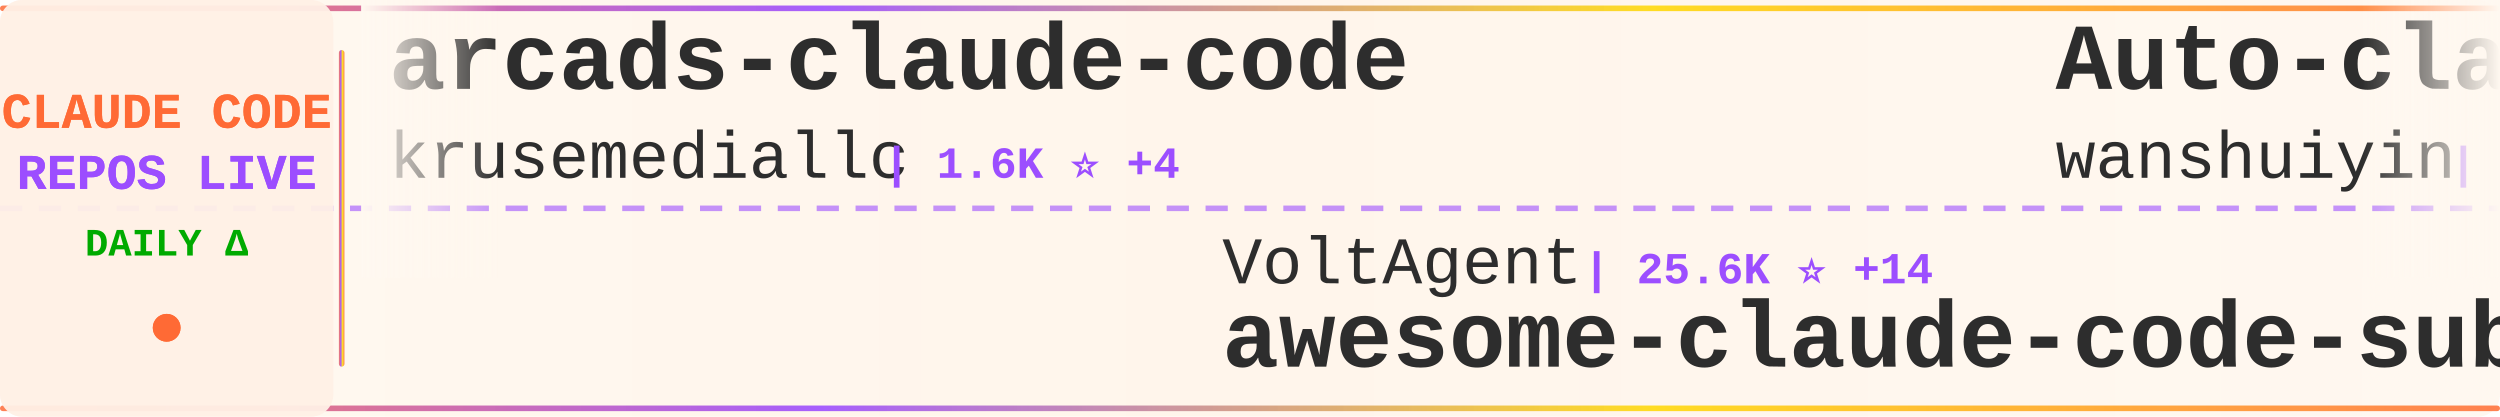
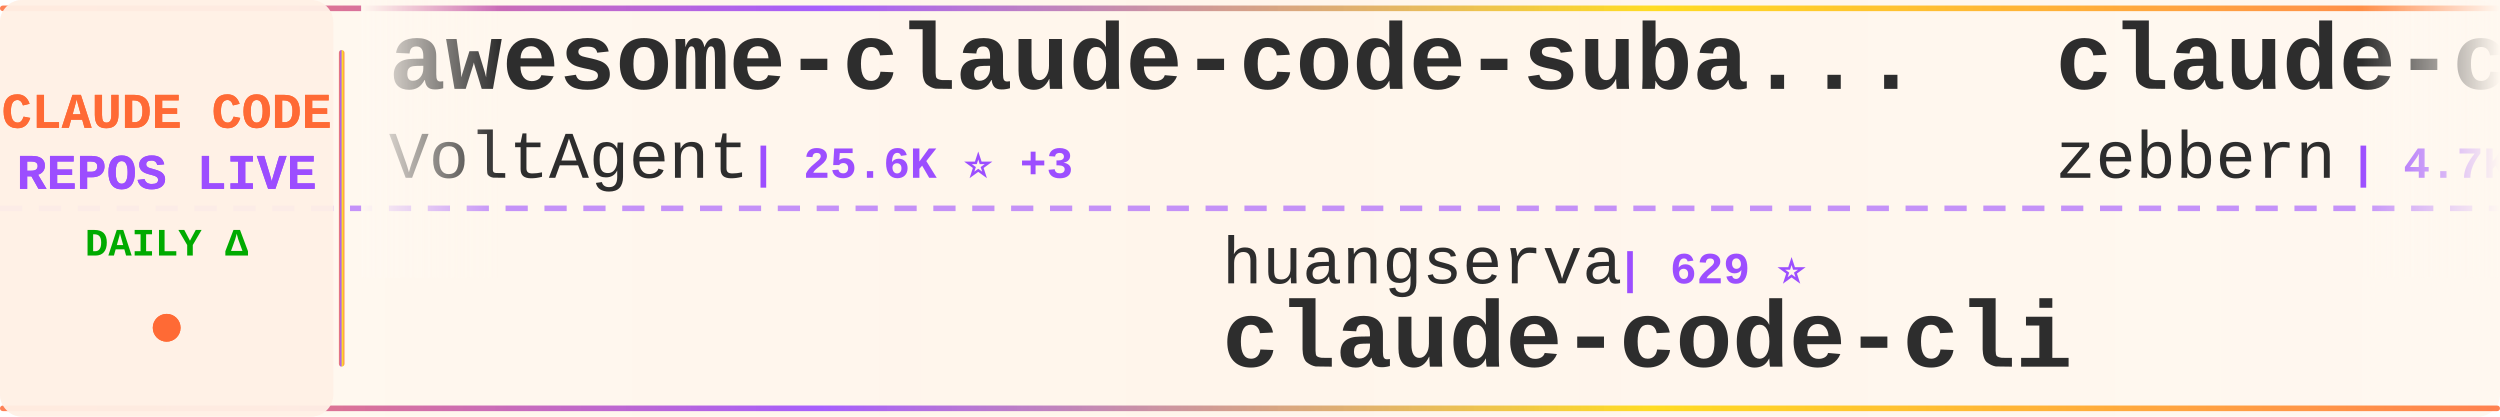
<svg xmlns="http://www.w3.org/2000/svg" width="900" height="150">
  <defs>
    <linearGradient id="tickerBg" x1="0%" y1="0%" x2="100%" y2="0%">
      <stop offset="0%" style="stop-color:#fff8f0;stop-opacity:0.98" />
      <stop offset="50%" style="stop-color:#fff5eb;stop-opacity:1" />
      <stop offset="100%" style="stop-color:#fff8f0;stop-opacity:0.98" />
    </linearGradient>
    <linearGradient id="borderGrad" x1="0%" y1="0%" x2="100%" y2="0%">
      <stop offset="0%" style="stop-color:#FF6B35;stop-opacity:0.85">
        <animate attributeName="stop-opacity" values="0.85;1;0.85" dur="2s" repeatCount="indefinite" />
      </stop>
      <stop offset="33%" style="stop-color:#9C4EFF;stop-opacity:0.9">
        <animate attributeName="stop-opacity" values="0.9;1;0.9" dur="2.2s" repeatCount="indefinite" />
      </stop>
      <stop offset="66%" style="stop-color:#FFD700;stop-opacity:0.85">
        <animate attributeName="stop-opacity" values="0.85;1;0.85" dur="1.8s" repeatCount="indefinite" />
      </stop>
      <stop offset="100%" style="stop-color:#FF6B35;stop-opacity:0.85">
        <animate attributeName="stop-opacity" values="0.85;1;0.85" dur="2s" repeatCount="indefinite" />
      </stop>
    </linearGradient>
    <filter id="textGlow">
      <feGaussianBlur stdDeviation="0.15" result="coloredBlur" />
      <feMerge>
        <feMergeNode in="coloredBlur" />
        <feMergeNode in="SourceGraphic" />
      </feMerge>
    </filter>
    <filter id="metricGlow">
      <feGaussianBlur stdDeviation="0.2" result="coloredBlur" />
      <feMerge>
        <feMergeNode in="coloredBlur" />
        <feMergeNode in="SourceGraphic" />
      </feMerge>
    </filter>
    <linearGradient id="leftFade" x1="0%" y1="0%" x2="100%" y2="0%">
      <stop offset="0%" style="stop-color:#fff8f0;stop-opacity:1" />
      <stop offset="100%" style="stop-color:#fff8f0;stop-opacity:0" />
    </linearGradient>
    <linearGradient id="rightFade" x1="0%" y1="0%" x2="100%" y2="0%">
      <stop offset="0%" style="stop-color:#fff8f0;stop-opacity:0" />
      <stop offset="100%" style="stop-color:#fff8f0;stop-opacity:1" />
    </linearGradient>
  </defs>
  <rect width="900" height="150" fill="url(#tickerBg)" rx="8" />
  <rect x="0" y="2" width="900" height="2" fill="url(#borderGrad)" rx="1" />
  <rect x="0" y="146" width="900" height="2" fill="url(#borderGrad)" rx="1" />
  <line x1="0" y1="75" x2="900" y2="75" stroke="#9C4EFF" stroke-width="2" stroke-dasharray="8 6" opacity="0.6" />
  <rect x="0" y="0" width="120" height="150" fill="#fff0e6" opacity="0.95" rx="8" />
  <text x="60" y="46" font-family="'Courier New', monospace" font-size="18" font-weight="bold" fill="#FF6B35" text-anchor="middle" filter="url(#textGlow)">
    CLAUDE CODE
  </text>
  <text x="60" y="68" font-family="'Courier New', monospace" font-size="18" font-weight="bold" fill="#9C4EFF" text-anchor="middle" filter="url(#textGlow)">
    REPOS LIVE
  </text>
  <text x="60" y="92" font-family="'Courier New', monospace" font-size="14" font-weight="bold" fill="#00aa00" text-anchor="middle">
    DAILY Δ
  </text>
  <circle cx="60" cy="118" r="5" fill="#FF6B35" filter="url(#metricGlow)">
    <animate attributeName="r" values="4;6;4" dur="1.5s" repeatCount="indefinite" />
    <animate attributeName="opacity" values="0.6;1;0.6" dur="1.5s" repeatCount="indefinite" />
  </circle>
  <rect x="122" y="18" width="2" height="114" fill="url(#borderGrad)" rx="1" />
  <clipPath id="tickerClip">
    <rect x="130" y="0" width="770" height="150" />
  </clipPath>
  <g clip-path="url(#tickerClip)">
    <g id="tickerItems">
      <animateTransform attributeName="transform" attributeType="XML" type="translate" from="0 0" to="-3000 0" dur="54s" repeatCount="indefinite" />
      <g transform="translate(0, 0)">
-         <text x="140" y="32" font-family="'Courier New', monospace" font-size="34" font-weight="bold" fill="#2d2d2d">arcads-claude-code</text>
-         <text x="140" y="64" font-family="'Courier New', monospace" font-size="24" font-weight="normal" fill="#2d2d2d" opacity="1.0">krusemediallc</text>
-         <text x="318" y="64" font-family="'Courier New', monospace" font-size="16" font-weight="bold" fill="#9C4EFF"> | 1.6K ⭐ +4</text>
+         <text x="140" y="32" font-family="'Courier New', monospace" font-size="34" font-weight="bold" fill="#2d2d2d">awesome-claude-code-suba...</text>
+         <text x="140" y="64" font-family="'Courier New', monospace" font-size="24" font-weight="normal" fill="#2d2d2d" opacity="1.0">VoltAgent</text>
+         <text x="270" y="64" font-family="'Courier New', monospace" font-size="16" font-weight="bold" fill="#9C4EFF"> | 25.6K ⭐ +3</text>
      </g>
      <g transform="translate(300, 0)">
-         <text x="140" y="102" font-family="'Courier New', monospace" font-size="24" font-weight="normal" fill="#2d2d2d" opacity="1.0">VoltAgent</text>
-         <text x="270" y="102" font-family="'Courier New', monospace" font-size="16" font-weight="bold" fill="#9C4EFF"> | 25.6K ⭐ +14</text>
-         <text x="140" y="132" font-family="'Courier New', monospace" font-size="34" font-weight="bold" fill="#2d2d2d">awesome-claude-code-suba...</text>
+         <text x="140" y="102" font-family="'Courier New', monospace" font-size="24" font-weight="normal" fill="#2d2d2d" opacity="1.0">huangserva</text>
+         <text x="282" y="102" font-family="'Courier New', monospace" font-size="16" font-weight="bold" fill="#9C4EFF"> | 629 ⭐</text>
+         <text x="140" y="132" font-family="'Courier New', monospace" font-size="34" font-weight="bold" fill="#2d2d2d">claude-code-cli</text>
      </g>
      <g transform="translate(600, 0)">
-         <text x="140" y="32" font-family="'Courier New', monospace" font-size="34" font-weight="bold" fill="#2d2d2d">Auto-claude-code-researc...</text>
-         <text x="140" y="64" font-family="'Courier New', monospace" font-size="24" font-weight="normal" fill="#2d2d2d" opacity="1.0">wanshuiyin</text>
-         <text x="282" y="64" font-family="'Courier New', monospace" font-size="16" font-weight="bold" fill="#9C4EFF"> | 17.1K ⭐ +14</text>
+         <text x="140" y="32" font-family="'Courier New', monospace" font-size="34" font-weight="bold" fill="#2d2d2d">claude-code-guide</text>
+         <text x="140" y="64" font-family="'Courier New', monospace" font-size="24" font-weight="normal" fill="#2d2d2d" opacity="1.0">zebbern</text>
+         <text x="246" y="64" font-family="'Courier New', monospace" font-size="16" font-weight="bold" fill="#9C4EFF"> | 4.7K ⭐ +1</text>
      </g>
      <g transform="translate(900, 0)">
-         <text x="140" y="102" font-family="'Courier New', monospace" font-size="24" font-weight="normal" fill="#2d2d2d" opacity="1.0">frankbria</text>
-         <text x="270" y="102" font-family="'Courier New', monospace" font-size="16" font-weight="bold" fill="#9C4EFF"> | 9.7K ⭐ +3</text>
-         <text x="140" y="132" font-family="'Courier New', monospace" font-size="34" font-weight="bold" fill="#2d2d2d">ralph-claude-code</text>
+         <text x="140" y="102" font-family="'Courier New', monospace" font-size="24" font-weight="normal" fill="#2d2d2d" opacity="1.0">luyao618</text>
+         <text x="258" y="102" font-family="'Courier New', monospace" font-size="16" font-weight="bold" fill="#9C4EFF"> | 1.7K ⭐ +1</text>
+         <text x="140" y="132" font-family="'Courier New', monospace" font-size="34" font-weight="bold" fill="#2d2d2d">Claude-Code-Source-Study</text>
      </g>
      <g transform="translate(1200, 0)">
-         <text x="140" y="32" font-family="'Courier New', monospace" font-size="34" font-weight="bold" fill="#2d2d2d">claude-code-infrastructu...</text>
-         <text x="140" y="64" font-family="'Courier New', monospace" font-size="24" font-weight="normal" fill="#2d2d2d" opacity="1.0">diet103</text>
-         <text x="246" y="64" font-family="'Courier New', monospace" font-size="16" font-weight="bold" fill="#9C4EFF"> | 10.0K ⭐</text>
+         <text x="140" y="32" font-family="'Courier New', monospace" font-size="34" font-weight="bold" fill="#2d2d2d">ClaudeCodeAgents</text>
+         <text x="140" y="64" font-family="'Courier New', monospace" font-size="24" font-weight="normal" fill="#2d2d2d" opacity="1.0">darcyegb</text>
+         <text x="258" y="64" font-family="'Courier New', monospace" font-size="16" font-weight="bold" fill="#9C4EFF"> | 772 ⭐</text>
      </g>
      <g transform="translate(1500, 0)">
-         <text x="140" y="102" font-family="'Courier New', monospace" font-size="24" font-weight="normal" fill="#2d2d2d" opacity="1.0">777genius</text>
-         <text x="270" y="102" font-family="'Courier New', monospace" font-size="16" font-weight="bold" fill="#9C4EFF"> | 934 ⭐</text>
-         <text x="140" y="132" font-family="'Courier New', monospace" font-size="34" font-weight="bold" fill="#2d2d2d">claude-code-source-code</text>
+         <text x="140" y="102" font-family="'Courier New', monospace" font-size="24" font-weight="normal" fill="#2d2d2d" opacity="1.0">ponponon</text>
+         <text x="258" y="102" font-family="'Courier New', monospace" font-size="16" font-weight="bold" fill="#9C4EFF"> | 2.3K ⭐ +1</text>
+         <text x="140" y="132" font-family="'Courier New', monospace" font-size="34" font-weight="bold" fill="#2d2d2d">claude_code_src</text>
      </g>
      <g transform="translate(1800, 0)">
-         <text x="140" y="32" font-family="'Courier New', monospace" font-size="34" font-weight="bold" fill="#2d2d2d">Claude-code</text>
-         <text x="140" y="64" font-family="'Courier New', monospace" font-size="24" font-weight="normal" fill="#2d2d2d" opacity="1.0">fazxes</text>
-         <text x="234" y="64" font-family="'Courier New', monospace" font-size="16" font-weight="bold" fill="#9C4EFF"> | 245 ⭐</text>
+         <text x="140" y="32" font-family="'Courier New', monospace" font-size="34" font-weight="bold" fill="#2d2d2d">Claude-Code</text>
+         <text x="140" y="64" font-family="'Courier New', monospace" font-size="24" font-weight="normal" fill="#2d2d2d" opacity="1.0">OrcaWhisper</text>
+         <text x="294" y="64" font-family="'Courier New', monospace" font-size="16" font-weight="bold" fill="#9C4EFF"> | 102 ⭐</text>
      </g>
      <g transform="translate(2100, 0)">
-         <text x="140" y="102" font-family="'Courier New', monospace" font-size="24" font-weight="normal" fill="#2d2d2d" opacity="1.0">feiskyer</text>
-         <text x="258" y="102" font-family="'Courier New', monospace" font-size="16" font-weight="bold" fill="#9C4EFF"> | 1.7K ⭐</text>
-         <text x="140" y="132" font-family="'Courier New', monospace" font-size="34" font-weight="bold" fill="#2d2d2d">claude-code-settings</text>
+         <text x="140" y="102" font-family="'Courier New', monospace" font-size="24" font-weight="normal" fill="#2d2d2d" opacity="1.0">zstmfhy</text>
+         <text x="246" y="102" font-family="'Courier New', monospace" font-size="16" font-weight="bold" fill="#9C4EFF"> | 188 ⭐</text>
+         <text x="140" y="132" font-family="'Courier New', monospace" font-size="34" font-weight="bold" fill="#2d2d2d">Claude-code</text>
      </g>
      <g transform="translate(2400, 0)">
-         <text x="140" y="32" font-family="'Courier New', monospace" font-size="34" font-weight="bold" fill="#2d2d2d">claude-code-proxy</text>
-         <text x="140" y="64" font-family="'Courier New', monospace" font-size="24" font-weight="normal" fill="#2d2d2d" opacity="1.0">1rgs</text>
-         <text x="210" y="64" font-family="'Courier New', monospace" font-size="16" font-weight="bold" fill="#9C4EFF"> | 3.8K ⭐</text>
+         <text x="140" y="32" font-family="'Courier New', monospace" font-size="34" font-weight="bold" fill="#2d2d2d">claude-code-spec-workflo...</text>
+         <text x="140" y="64" font-family="'Courier New', monospace" font-size="24" font-weight="normal" fill="#2d2d2d" opacity="1.0">Pimzino</text>
+         <text x="246" y="64" font-family="'Courier New', monospace" font-size="16" font-weight="bold" fill="#9C4EFF"> | 3.9K ⭐</text>
      </g>
      <g transform="translate(2700, 0)">
-         <text x="140" y="102" font-family="'Courier New', monospace" font-size="24" font-weight="normal" fill="#2d2d2d" opacity="1.0">OneRedOak</text>
-         <text x="270" y="102" font-family="'Courier New', monospace" font-size="16" font-weight="bold" fill="#9C4EFF"> | 3.9K ⭐</text>
-         <text x="140" y="132" font-family="'Courier New', monospace" font-size="34" font-weight="bold" fill="#2d2d2d">claude-code-workflows</text>
+         <text x="140" y="102" font-family="'Courier New', monospace" font-size="24" font-weight="normal" fill="#2d2d2d" opacity="1.0">huangjia2019</text>
+         <text x="306" y="102" font-family="'Courier New', monospace" font-size="16" font-weight="bold" fill="#9C4EFF"> | 1.1K ⭐</text>
+         <text x="140" y="132" font-family="'Courier New', monospace" font-size="34" font-weight="bold" fill="#2d2d2d">claude-code-engineering</text>
      </g>
      <g transform="translate(3000, 0)">
-         <text x="140" y="32" font-family="'Courier New', monospace" font-size="34" font-weight="bold" fill="#2d2d2d">arcads-claude-code</text>
-         <text x="140" y="64" font-family="'Courier New', monospace" font-size="24" font-weight="normal" fill="#2d2d2d" opacity="1.0">krusemediallc</text>
-         <text x="318" y="64" font-family="'Courier New', monospace" font-size="16" font-weight="bold" fill="#9C4EFF"> | 1.6K ⭐ +4</text>
+         <text x="140" y="32" font-family="'Courier New', monospace" font-size="34" font-weight="bold" fill="#2d2d2d">awesome-claude-code-suba...</text>
+         <text x="140" y="64" font-family="'Courier New', monospace" font-size="24" font-weight="normal" fill="#2d2d2d" opacity="1.0">VoltAgent</text>
+         <text x="270" y="64" font-family="'Courier New', monospace" font-size="16" font-weight="bold" fill="#9C4EFF"> | 25.6K ⭐ +3</text>
      </g>
      <g transform="translate(3300, 0)">
-         <text x="140" y="102" font-family="'Courier New', monospace" font-size="24" font-weight="normal" fill="#2d2d2d" opacity="1.0">VoltAgent</text>
-         <text x="270" y="102" font-family="'Courier New', monospace" font-size="16" font-weight="bold" fill="#9C4EFF"> | 25.6K ⭐ +14</text>
-         <text x="140" y="132" font-family="'Courier New', monospace" font-size="34" font-weight="bold" fill="#2d2d2d">awesome-claude-code-suba...</text>
+         <text x="140" y="102" font-family="'Courier New', monospace" font-size="24" font-weight="normal" fill="#2d2d2d" opacity="1.0">huangserva</text>
+         <text x="282" y="102" font-family="'Courier New', monospace" font-size="16" font-weight="bold" fill="#9C4EFF"> | 629 ⭐</text>
+         <text x="140" y="132" font-family="'Courier New', monospace" font-size="34" font-weight="bold" fill="#2d2d2d">claude-code-cli</text>
      </g>
      <g transform="translate(3600, 0)">
-         <text x="140" y="32" font-family="'Courier New', monospace" font-size="34" font-weight="bold" fill="#2d2d2d">Auto-claude-code-researc...</text>
-         <text x="140" y="64" font-family="'Courier New', monospace" font-size="24" font-weight="normal" fill="#2d2d2d" opacity="1.0">wanshuiyin</text>
-         <text x="282" y="64" font-family="'Courier New', monospace" font-size="16" font-weight="bold" fill="#9C4EFF"> | 17.1K ⭐ +14</text>
+         <text x="140" y="32" font-family="'Courier New', monospace" font-size="34" font-weight="bold" fill="#2d2d2d">claude-code-guide</text>
+         <text x="140" y="64" font-family="'Courier New', monospace" font-size="24" font-weight="normal" fill="#2d2d2d" opacity="1.0">zebbern</text>
+         <text x="246" y="64" font-family="'Courier New', monospace" font-size="16" font-weight="bold" fill="#9C4EFF"> | 4.7K ⭐ +1</text>
      </g>
      <g transform="translate(3900, 0)">
-         <text x="140" y="102" font-family="'Courier New', monospace" font-size="24" font-weight="normal" fill="#2d2d2d" opacity="1.0">frankbria</text>
-         <text x="270" y="102" font-family="'Courier New', monospace" font-size="16" font-weight="bold" fill="#9C4EFF"> | 9.7K ⭐ +3</text>
-         <text x="140" y="132" font-family="'Courier New', monospace" font-size="34" font-weight="bold" fill="#2d2d2d">ralph-claude-code</text>
+         <text x="140" y="102" font-family="'Courier New', monospace" font-size="24" font-weight="normal" fill="#2d2d2d" opacity="1.0">luyao618</text>
+         <text x="258" y="102" font-family="'Courier New', monospace" font-size="16" font-weight="bold" fill="#9C4EFF"> | 1.7K ⭐ +1</text>
+         <text x="140" y="132" font-family="'Courier New', monospace" font-size="34" font-weight="bold" fill="#2d2d2d">Claude-Code-Source-Study</text>
      </g>
    </g>
  </g>
  <rect x="130" y="0" width="50" height="100" fill="url(#leftFade)" />
  <rect x="850" y="0" width="50" height="100" fill="url(#rightFade)" />
</svg>
